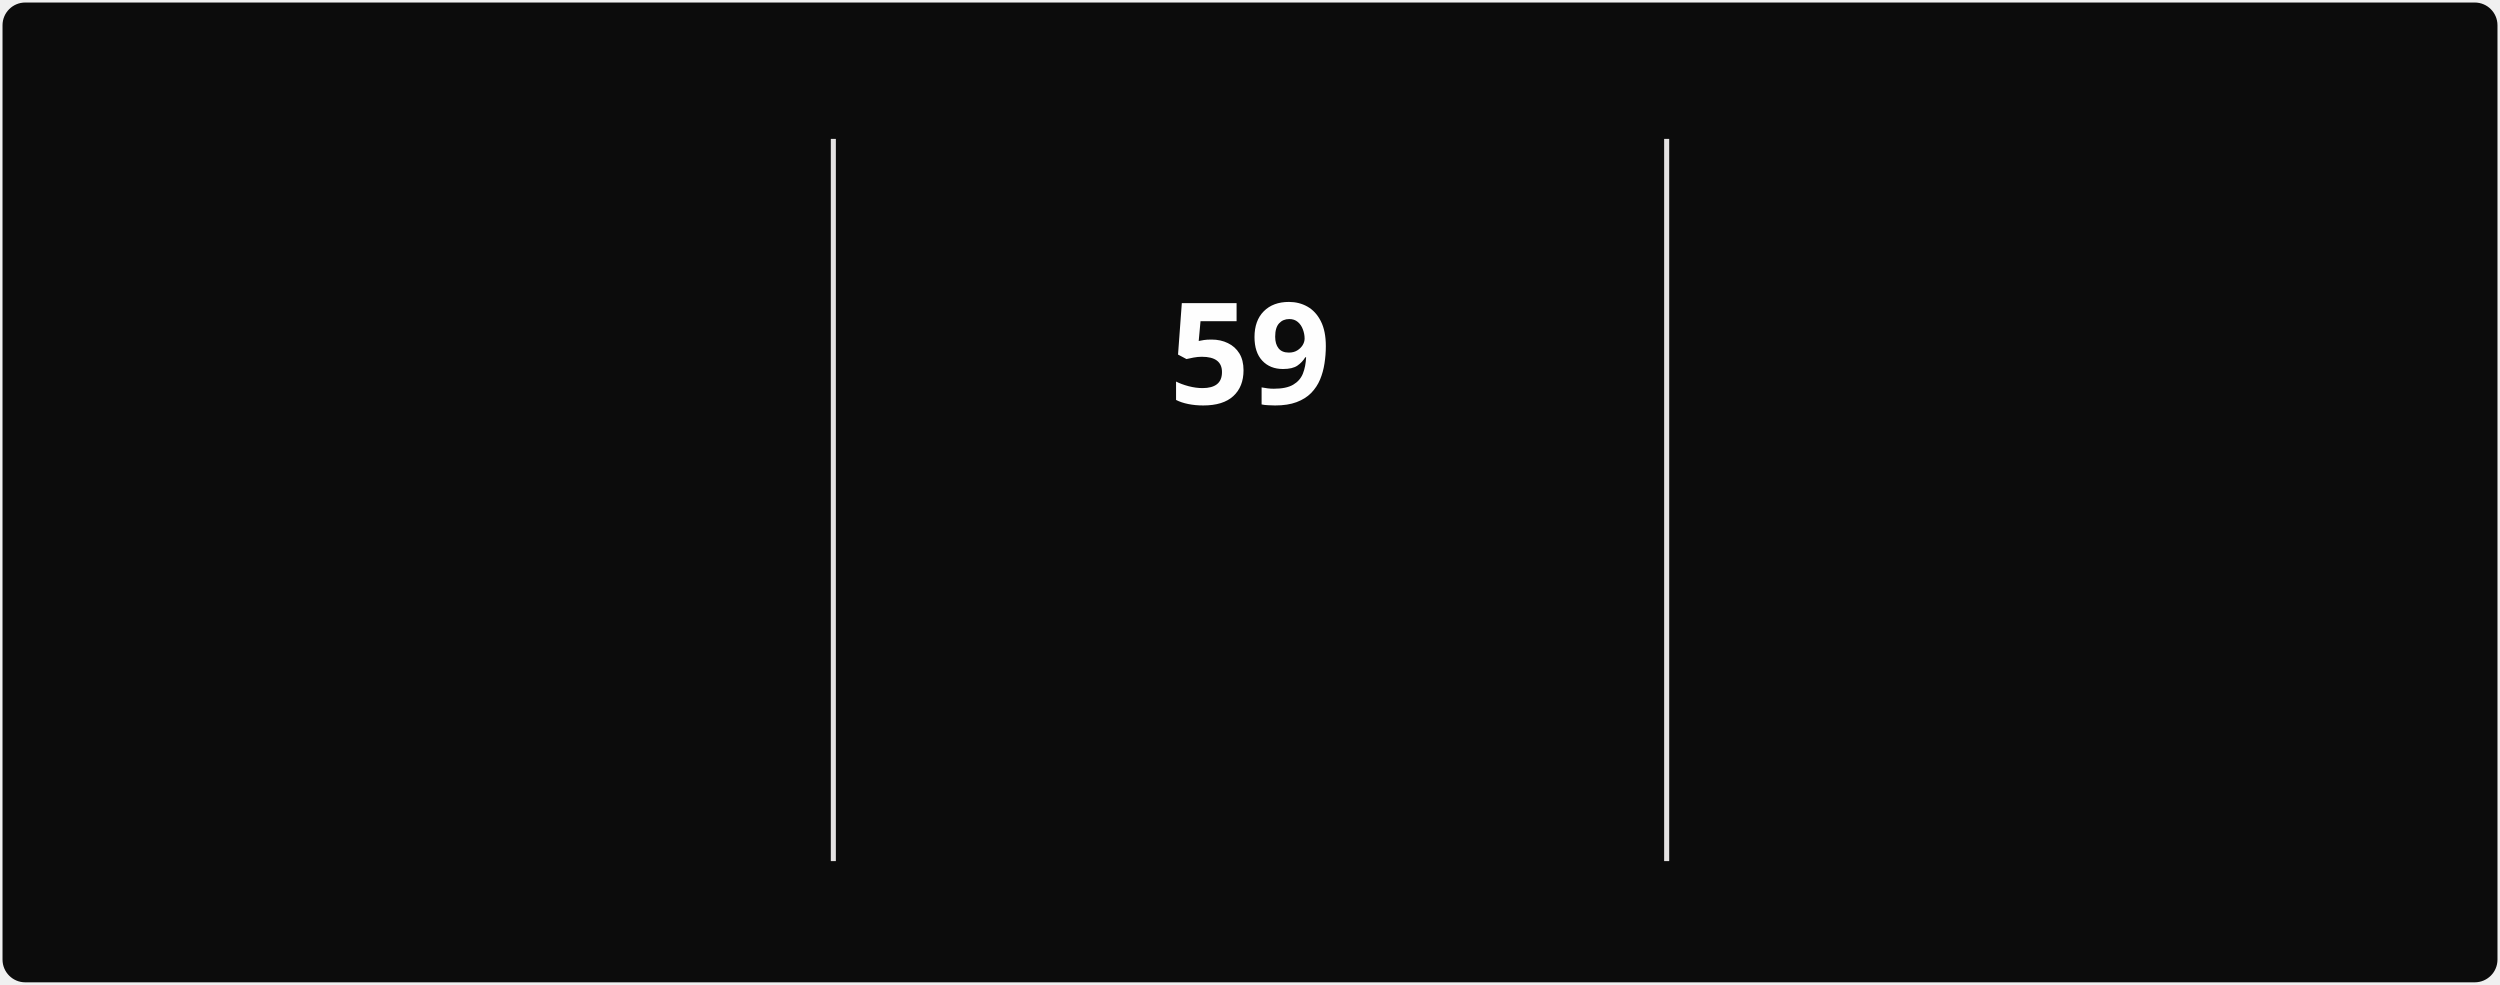
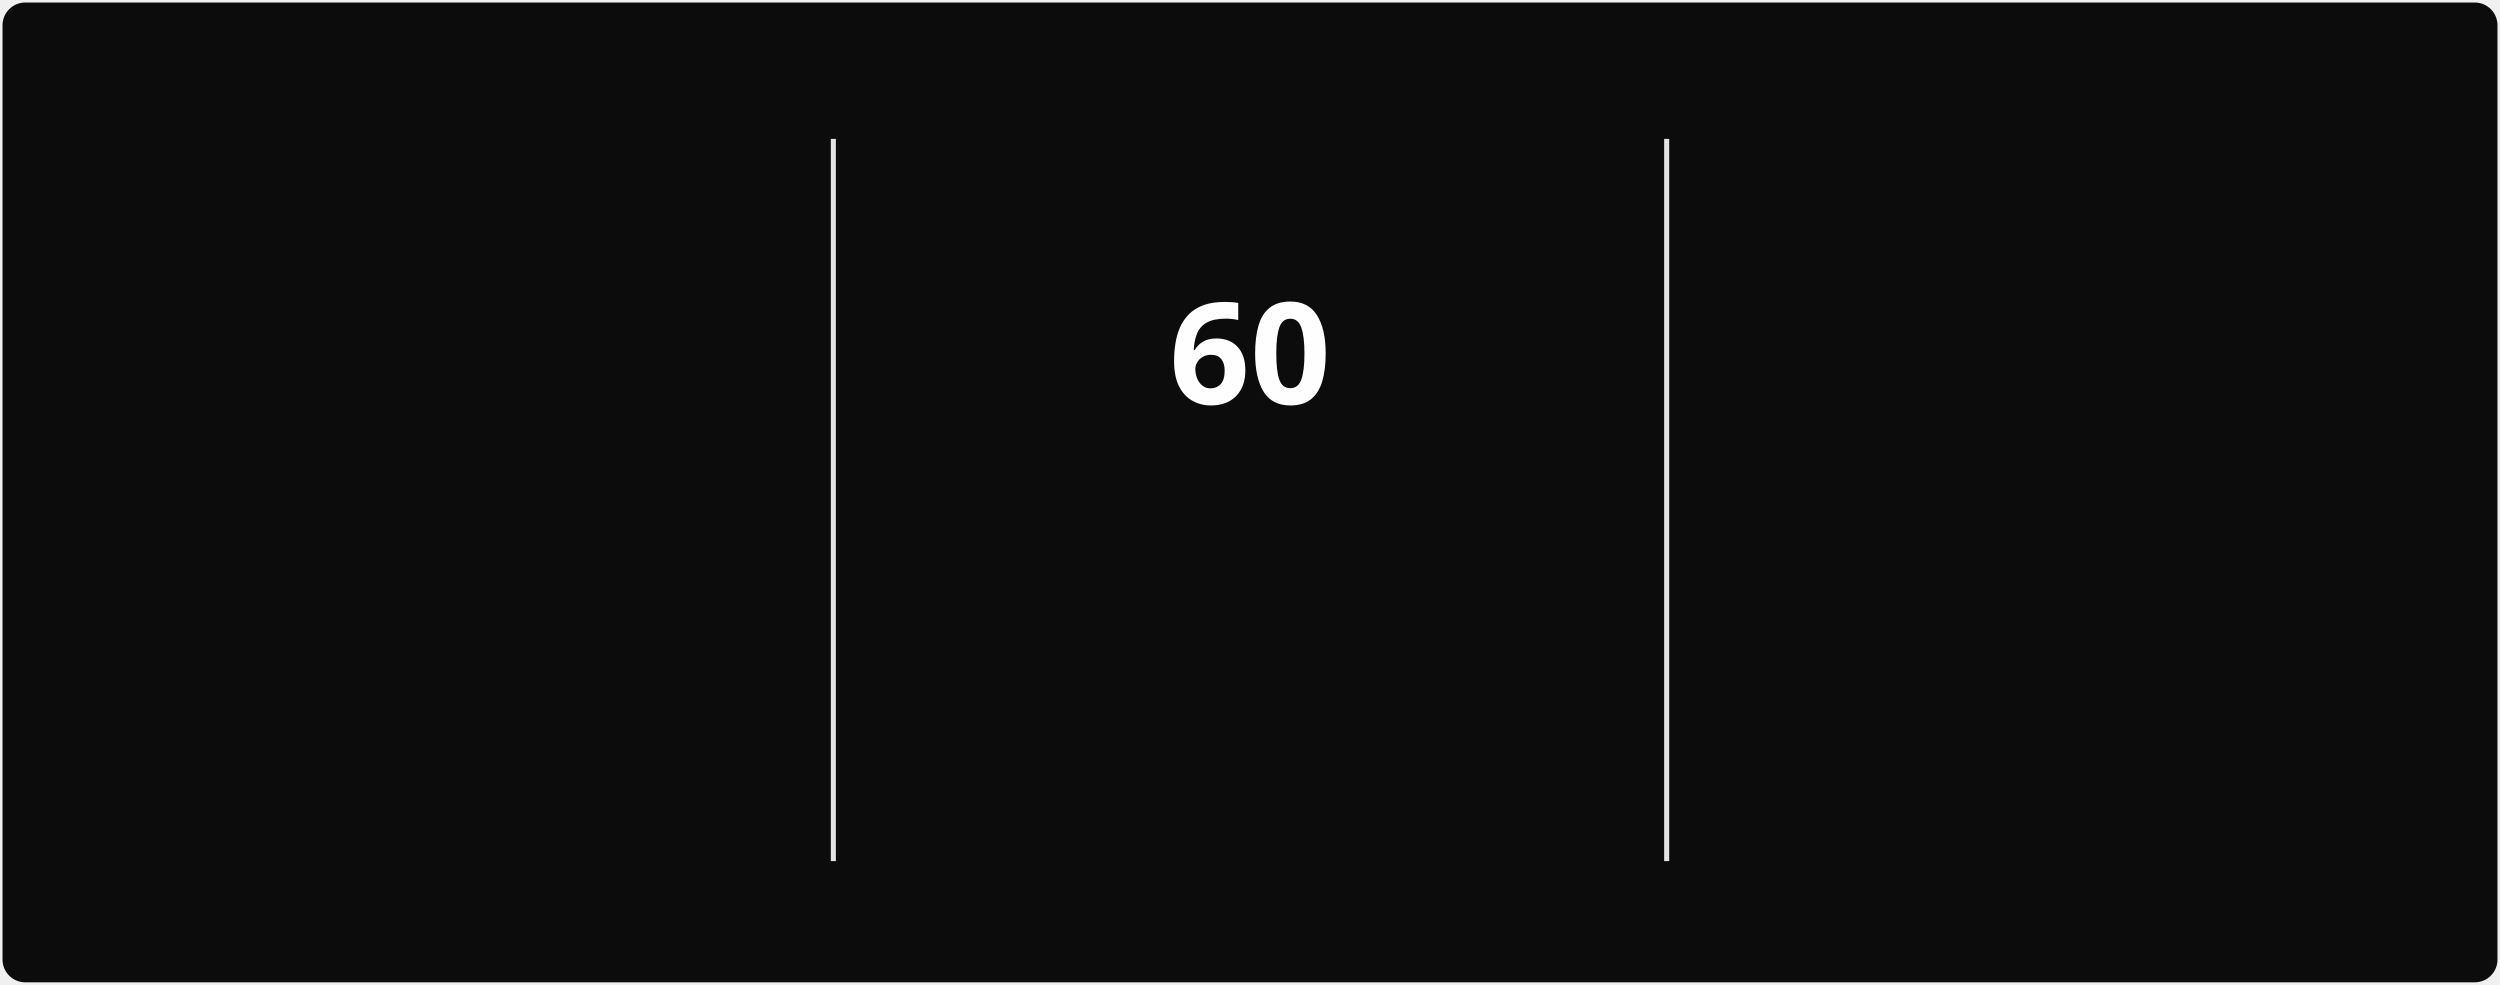
<svg xmlns="http://www.w3.org/2000/svg" style="isolation: isolate" viewBox="0 0 495 195" width="495px" height="195px" direction="ltr">
  <style>
            @keyframes currstreak {
                0% { font-size: 3px; opacity: 0.2; }
                80% { font-size: 34px; opacity: 1; }
                100% { font-size: 28px; opacity: 1; }
            }
            @keyframes fadein {
                0% { opacity: 0; }
                100% { opacity: 1; }
            }
        </style>
  <defs>
    <clipPath id="outer_rectangle">
      <rect width="495" height="195" rx="4.5" />
    </clipPath>
    <mask id="mask_out_ring_behind_fire">
      <rect width="495" height="195" fill="white" />
      <ellipse id="mask-ellipse" cx="247.5" cy="32" rx="13" ry="18" fill="black" />
    </mask>
  </defs>
  <g clip-path="url(#outer_rectangle)">
    <g style="isolation: isolate">
      <rect stroke="#000000" stroke-opacity="0" fill="#0c0c0c" rx="4.5" x="0.5" y="0.5" width="494" height="194" />
    </g>
    <g style="isolation: isolate">
      <line x1="165" y1="28" x2="165" y2="170" vector-effect="non-scaling-stroke" stroke-width="1" stroke="#E4E2E2" stroke-linejoin="miter" stroke-linecap="square" stroke-miterlimit="3" />
      <line x1="330" y1="28" x2="330" y2="170" vector-effect="non-scaling-stroke" stroke-width="1" stroke="#E4E2E2" stroke-linejoin="miter" stroke-linecap="square" stroke-miterlimit="3" />
    </g>
    <g style="isolation: isolate">
      <g transform="translate(82.5, 48)">
        <text x="0" y="32" stroke-width="0" text-anchor="middle" fill="#FEFEFE" stroke="none" font-family="&quot;Segoe UI&quot;, Ubuntu, sans-serif" font-weight="700" font-size="28px" font-style="normal" style="opacity: 0; animation: fadein 0.5s linear forwards 0.6s">
-                         802
+                         803
                    </text>
      </g>
      <g transform="translate(82.5, 84)">
        <text x="0" y="32" stroke-width="0" text-anchor="middle" fill="#888070" stroke="none" font-family="&quot;Segoe UI&quot;, Ubuntu, sans-serif" font-weight="400" font-size="14px" font-style="normal" style="opacity: 0; animation: fadein 0.5s linear forwards 0.7s">
                        Total Contributions
                    </text>
      </g>
      <g transform="translate(82.5, 114)">
        <text x="0" y="32" stroke-width="0" text-anchor="middle" fill="#888070" stroke="none" font-family="&quot;Segoe UI&quot;, Ubuntu, sans-serif" font-weight="400" font-size="12px" font-style="normal" style="opacity: 0; animation: fadein 0.5s linear forwards 0.8s">
                        Mar 22, 2025 - Present
                    </text>
      </g>
    </g>
    <g style="isolation: isolate">
      <g transform="translate(247.5, 108)">
        <text x="0" y="32" stroke-width="0" text-anchor="middle" fill="#10b981" stroke="none" font-family="&quot;Segoe UI&quot;, Ubuntu, sans-serif" font-weight="700" font-size="14px" font-style="normal" style="opacity: 0; animation: fadein 0.5s linear forwards 0.9s">
                        Current Streak
                    </text>
      </g>
      <g transform="translate(247.5, 145)">
        <text x="0" y="21" stroke-width="0" text-anchor="middle" fill="#888070" stroke="none" font-family="&quot;Segoe UI&quot;, Ubuntu, sans-serif" font-weight="400" font-size="12px" font-style="normal" style="opacity: 0; animation: fadein 0.5s linear forwards 0.9s">
-                         Jun 28 - Aug 25
+                         Jun 28 - Aug 26
                    </text>
      </g>
      <g mask="url(#mask_out_ring_behind_fire)">
        <circle cx="247.5" cy="71" r="40" fill="none" stroke="#10b981" stroke-width="5" style="opacity: 0; animation: fadein 0.5s linear forwards 0.4s" />
      </g>
      <g transform="translate(247.5, 19.5)" stroke-opacity="0" style="opacity: 0; animation: fadein 0.5s linear forwards 0.6s">
        <path d="M -12 -0.5 L 15 -0.5 L 15 23.5 L -12 23.5 L -12 -0.5 Z" fill="none" />
        <path d="M 1.5 0.67 C 1.5 0.67 2.24 3.32 2.24 5.47 C 2.24 7.53 0.89 9.2 -1.17 9.2 C -3.23 9.2 -4.79 7.53 -4.79 5.47 L -4.76 5.11 C -6.78 7.51 -8 10.62 -8 13.99 C -8 18.41 -4.42 22 0 22 C 4.42 22 8 18.41 8 13.99 C 8 8.6 5.41 3.79 1.5 0.67 Z M -0.29 19 C -2.07 19 -3.51 17.6 -3.51 15.86 C -3.51 14.24 -2.46 13.1 -0.7 12.74 C 1.07 12.38 2.9 11.53 3.92 10.16 C 4.31 11.45 4.51 12.81 4.51 14.2 C 4.51 16.85 2.36 19 -0.29 19 Z" fill="#10b981" stroke-opacity="0" />
      </g>
      <g transform="translate(247.5, 48)">
        <text x="0" y="32" stroke-width="0" text-anchor="middle" fill="#FEFEFE" stroke="none" font-family="&quot;Segoe UI&quot;, Ubuntu, sans-serif" font-weight="700" font-size="28px" font-style="normal" style="animation: currstreak 0.6s linear forwards">
-                         59
+                         60
                    </text>
      </g>
    </g>
    <g style="isolation: isolate">
      <g transform="translate(412.5, 48)">
        <text x="0" y="32" stroke-width="0" text-anchor="middle" fill="#FEFEFE" stroke="none" font-family="&quot;Segoe UI&quot;, Ubuntu, sans-serif" font-weight="700" font-size="28px" font-style="normal" style="opacity: 0; animation: fadein 0.5s linear forwards 1.2s">
-                         59
+                         60
                    </text>
      </g>
      <g transform="translate(412.5, 84)">
        <text x="0" y="32" stroke-width="0" text-anchor="middle" fill="#888070" stroke="none" font-family="&quot;Segoe UI&quot;, Ubuntu, sans-serif" font-weight="400" font-size="14px" font-style="normal" style="opacity: 0; animation: fadein 0.5s linear forwards 1.3s">
                        Longest Streak
                    </text>
      </g>
      <g transform="translate(412.5, 114)">
        <text x="0" y="32" stroke-width="0" text-anchor="middle" fill="#888070" stroke="none" font-family="&quot;Segoe UI&quot;, Ubuntu, sans-serif" font-weight="400" font-size="12px" font-style="normal" style="opacity: 0; animation: fadein 0.5s linear forwards 1.4s">
-                         Jun 28 - Aug 25
+                         Jun 28 - Aug 26
                    </text>
      </g>
    </g>
  </g>
</svg>
